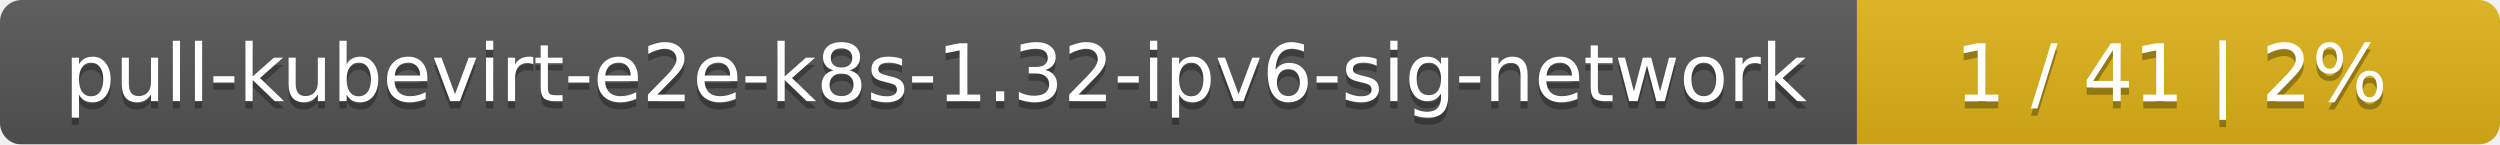
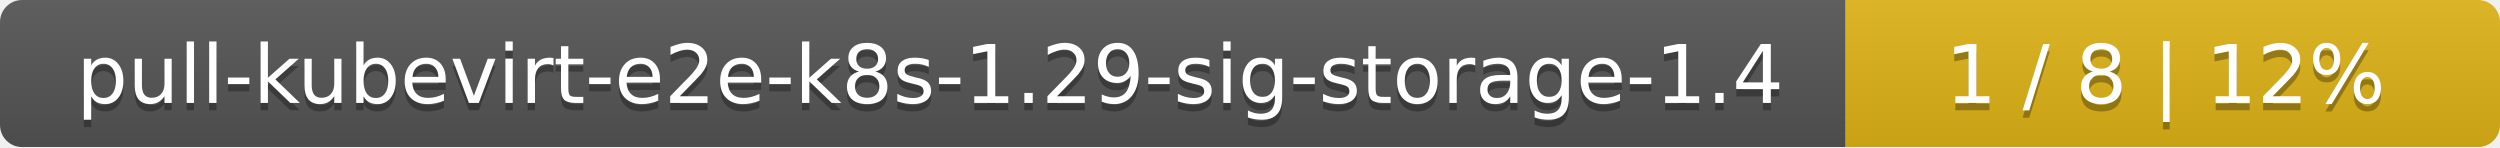
- <svg xmlns="http://www.w3.org/2000/svg" width="346" height="20">
+ <svg xmlns="http://www.w3.org/2000/svg" width="340" height="20">
  <linearGradient id="smooth" x2="0" y2="100%">
    <stop offset="0" stop-color="#bbb" stop-opacity=".1" />
    <stop offset="1" stop-opacity=".1" />
  </linearGradient>
  <mask id="round">
-     <rect width="346" height="20" rx="3" fill="#fff" />
+     <rect width="340" height="20" rx="3" fill="#fff" />
  </mask>
  <g mask="url(#round)">
-     <rect width="257" height="20" fill="#555" />
-     <rect x="257" width="89" height="20" fill="#dfb317" />
-     <rect width="346" height="20" fill="url(#smooth)" />
+     <rect width="251" height="20" fill="#555" />
+     <rect x="251" width="89" height="20" fill="#dfb317" />
+     <rect width="340" height="20" fill="url(#smooth)" />
  </g>
  <g fill="#fff" text-anchor="middle" font-family="DejaVu Sans,Verdana,Geneva,sans-serif" font-size="11">
-     <text x="129.5" y="15" fill="#010101" fill-opacity=".3">pull-kubevirt-e2e-k8s-1.32-ipv6-sig-network</text>
-     <text x="129.5" y="14">pull-kubevirt-e2e-k8s-1.32-ipv6-sig-network</text>
-     <text x="300.5" y="15" fill="#010101" fill-opacity=".3">1 / 41    |    2%</text>
-     <text x="300.5" y="14">1 / 41    |    2%</text>
+     <text x="126.5" y="15" fill="#010101" fill-opacity=".3">pull-kubevirt-e2e-k8s-1.29-sig-storage-1.4</text>
+     <text x="126.5" y="14">pull-kubevirt-e2e-k8s-1.29-sig-storage-1.4</text>
+     <text x="294.5" y="15" fill="#010101" fill-opacity=".3">1 / 8    |    12%</text>
+     <text x="294.5" y="14">1 / 8    |    12%</text>
  </g>
</svg>
